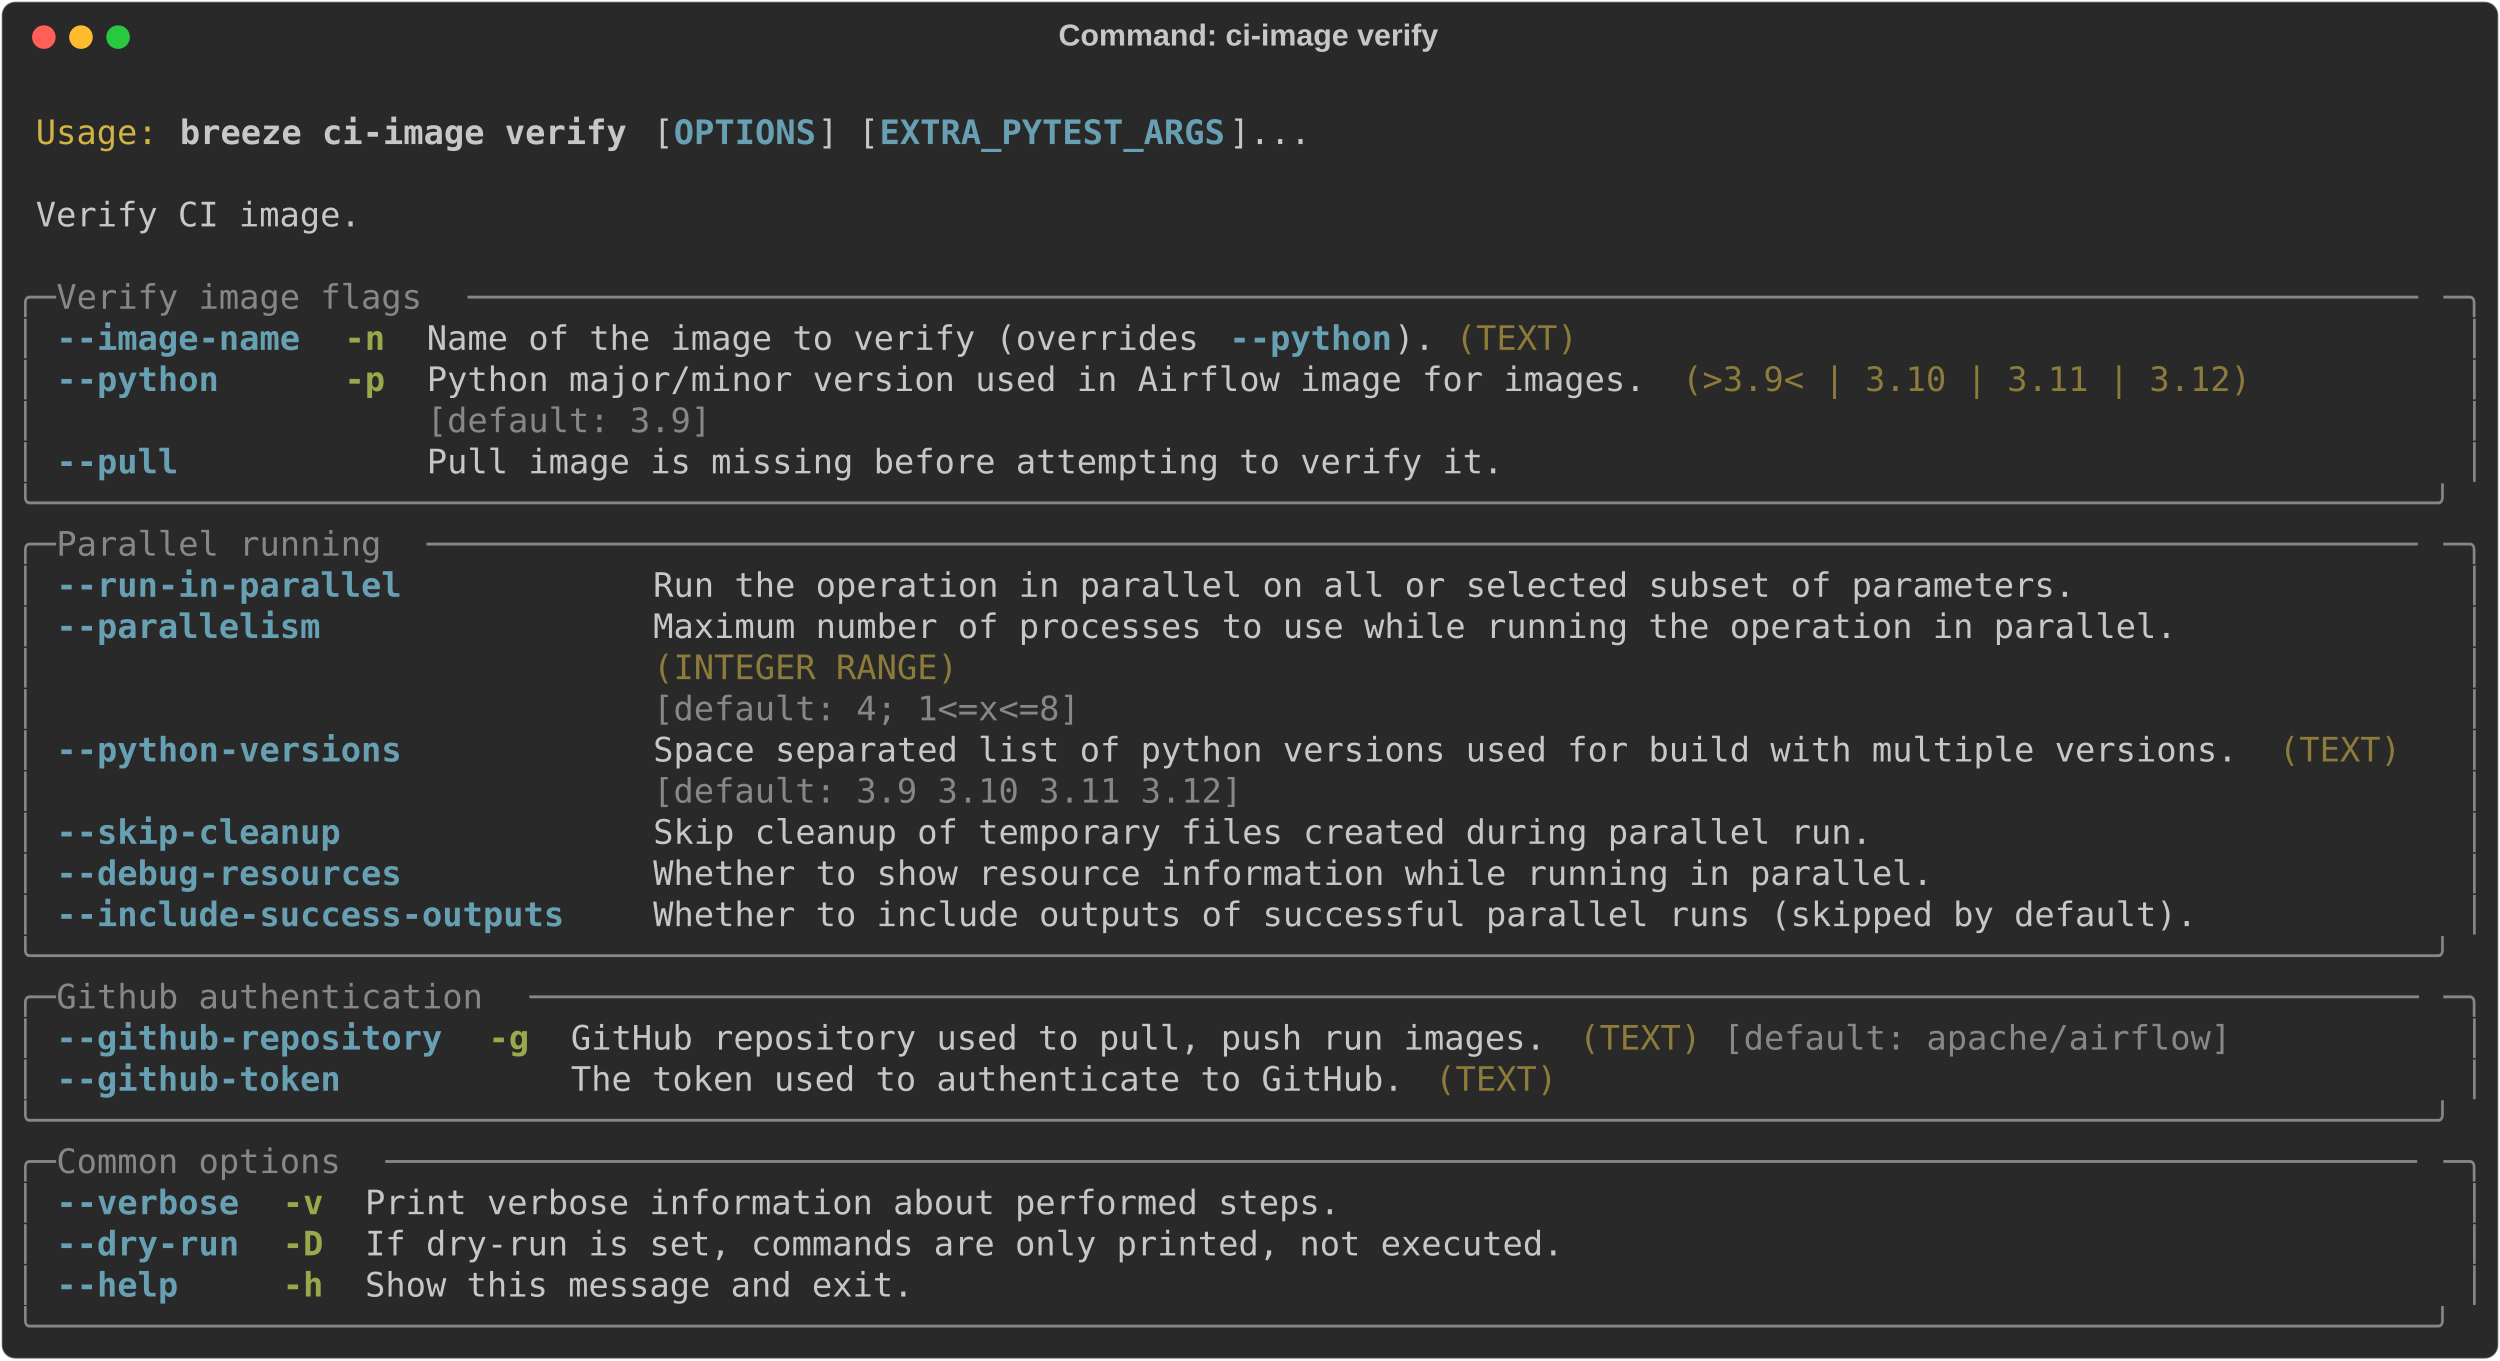
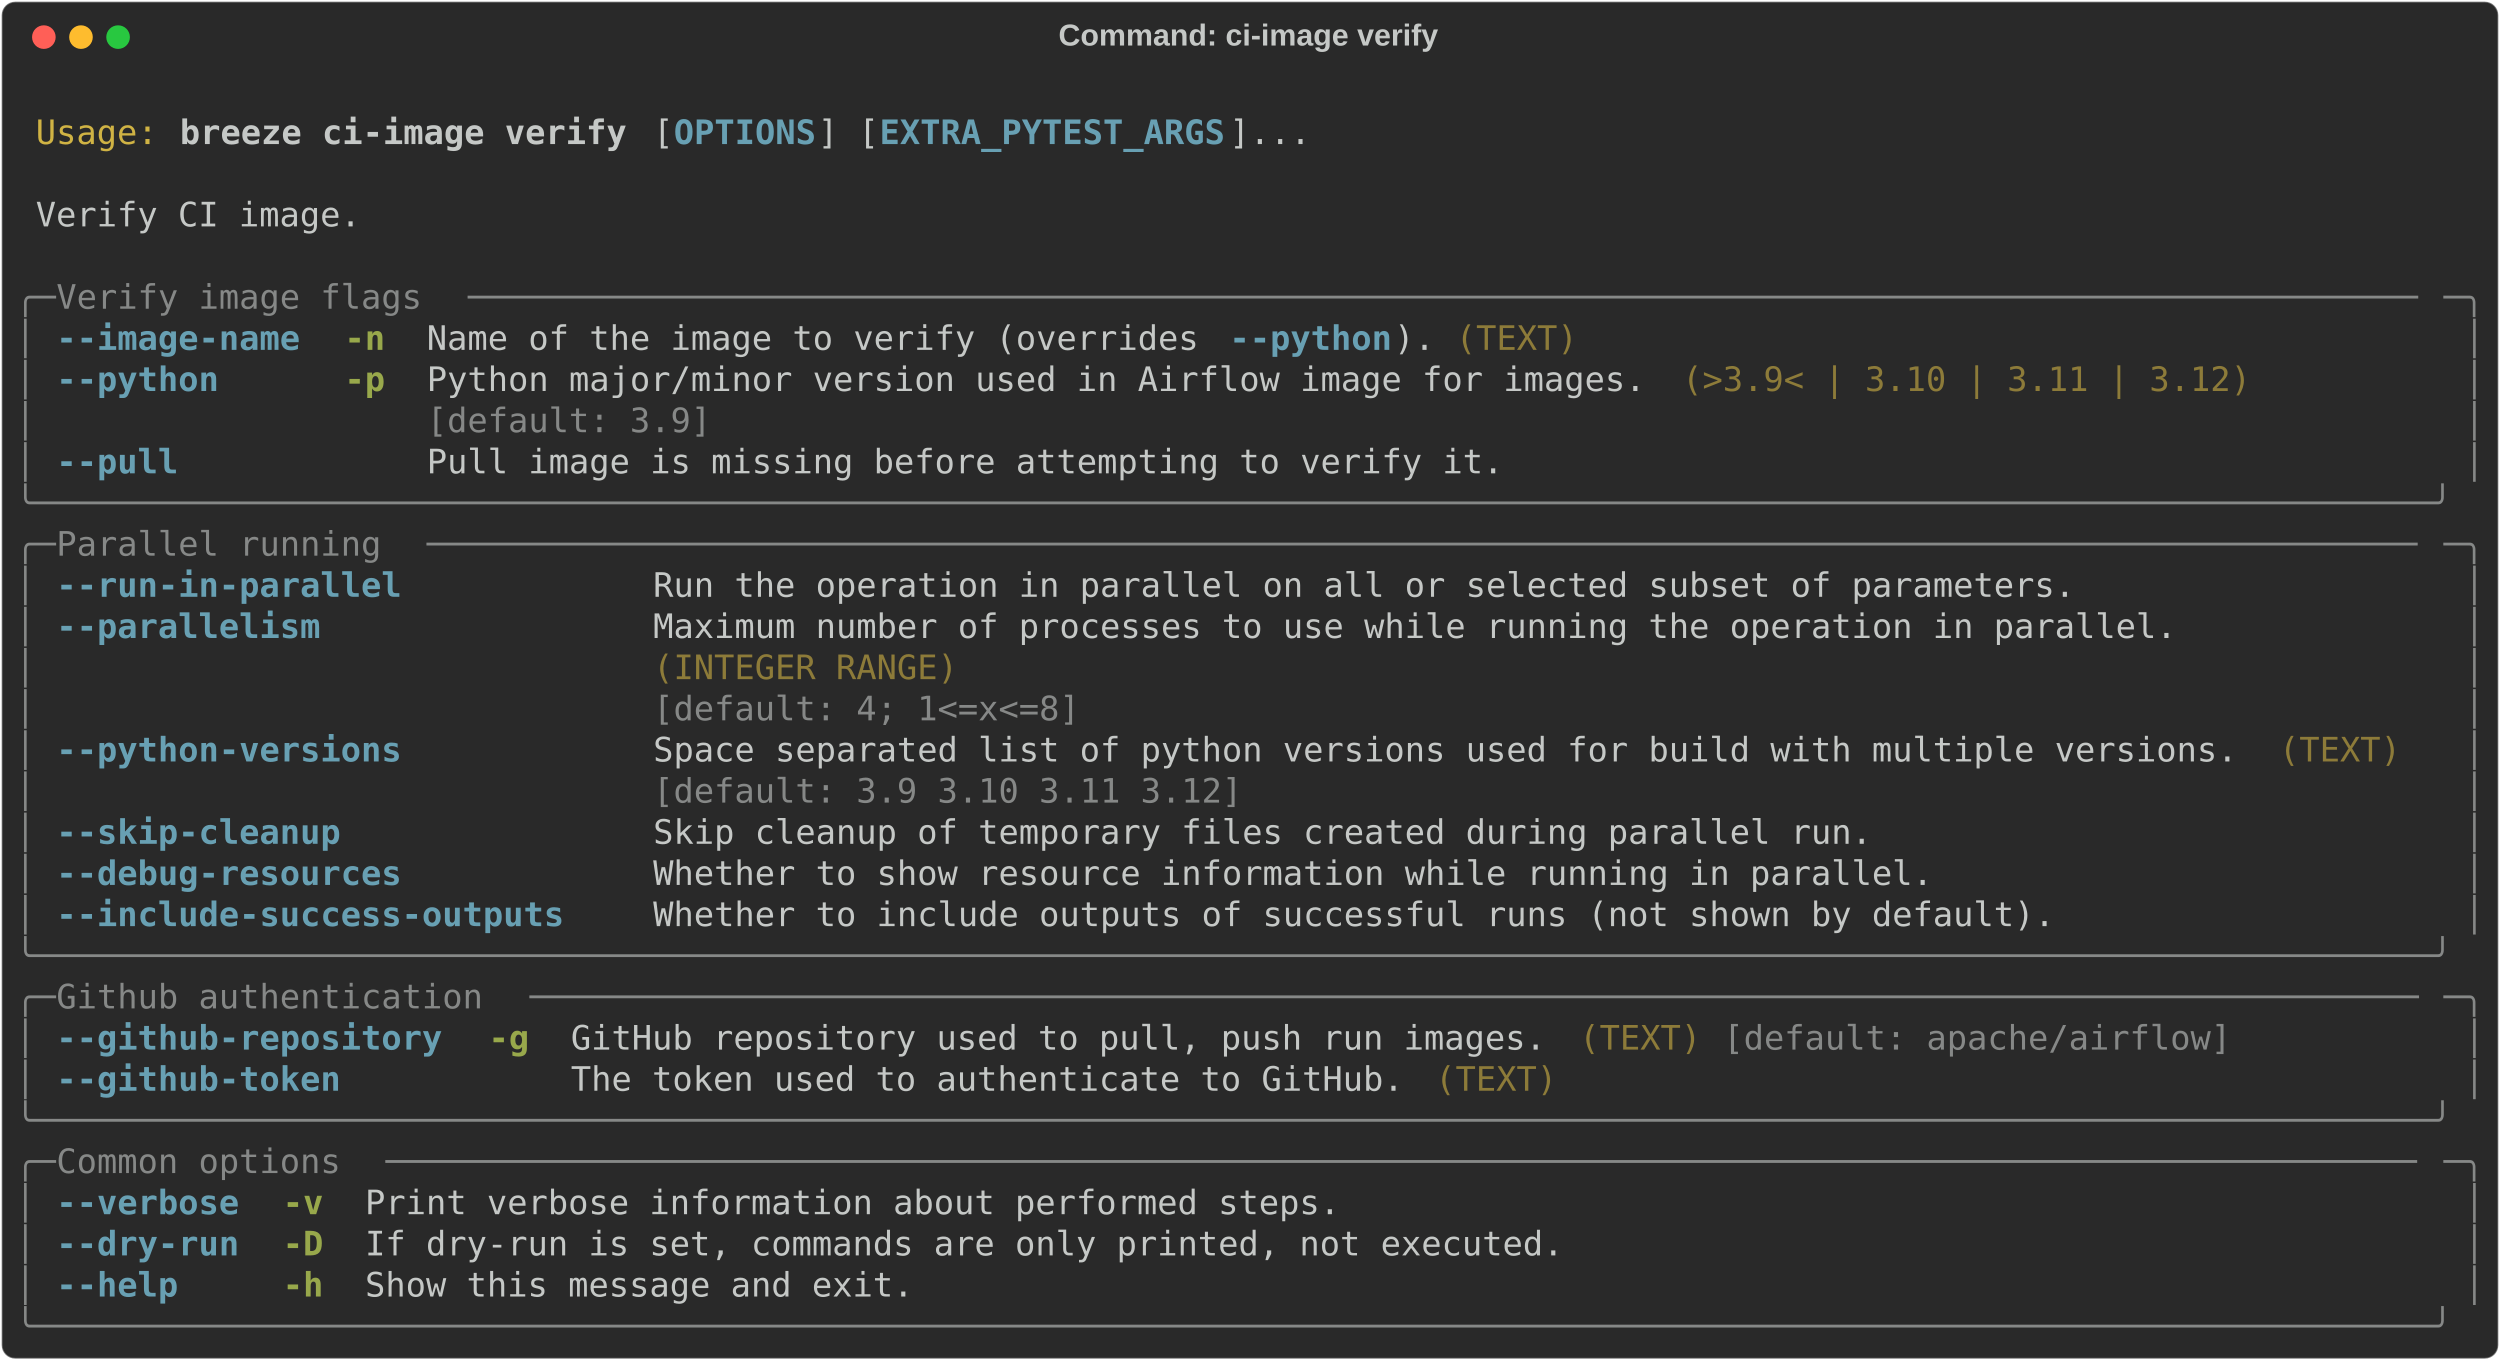
<svg xmlns="http://www.w3.org/2000/svg" class="rich-terminal" viewBox="0 0 1482 806.4">
  <style>

    @font-face {
        font-family: "Fira Code";
        src: local("FiraCode-Regular"),
                url("https://cdnjs.cloudflare.com/ajax/libs/firacode/6.2.0/woff2/FiraCode-Regular.woff2") format("woff2"),
                url("https://cdnjs.cloudflare.com/ajax/libs/firacode/6.2.0/woff/FiraCode-Regular.woff") format("woff");
        font-style: normal;
        font-weight: 400;
    }
    @font-face {
        font-family: "Fira Code";
        src: local("FiraCode-Bold"),
                url("https://cdnjs.cloudflare.com/ajax/libs/firacode/6.2.0/woff2/FiraCode-Bold.woff2") format("woff2"),
                url("https://cdnjs.cloudflare.com/ajax/libs/firacode/6.2.0/woff/FiraCode-Bold.woff") format("woff");
        font-style: bold;
        font-weight: 700;
    }

    .breeze-ci-image-verify-matrix {
        font-family: Fira Code, monospace;
        font-size: 20px;
        line-height: 24.4px;
        font-variant-east-asian: full-width;
    }

    .breeze-ci-image-verify-title {
        font-size: 18px;
        font-weight: bold;
        font-family: arial;
    }

    .breeze-ci-image-verify-r1 { fill: #c5c8c6 }
.breeze-ci-image-verify-r2 { fill: #d0b344 }
.breeze-ci-image-verify-r3 { fill: #c5c8c6;font-weight: bold }
.breeze-ci-image-verify-r4 { fill: #68a0b3;font-weight: bold }
.breeze-ci-image-verify-r5 { fill: #868887 }
.breeze-ci-image-verify-r6 { fill: #98a84b;font-weight: bold }
.breeze-ci-image-verify-r7 { fill: #8d7b39 }
    </style>
  <defs>
    <clipPath id="breeze-ci-image-verify-clip-terminal">
      <rect x="0" y="0" width="1463.0" height="755.4" />
    </clipPath>
    <clipPath id="breeze-ci-image-verify-line-0">
      <rect x="0" y="1.5" width="1464" height="24.65" />
    </clipPath>
    <clipPath id="breeze-ci-image-verify-line-1">
      <rect x="0" y="25.9" width="1464" height="24.65" />
    </clipPath>
    <clipPath id="breeze-ci-image-verify-line-2">
      <rect x="0" y="50.3" width="1464" height="24.65" />
    </clipPath>
    <clipPath id="breeze-ci-image-verify-line-3">
      <rect x="0" y="74.7" width="1464" height="24.65" />
    </clipPath>
    <clipPath id="breeze-ci-image-verify-line-4">
      <rect x="0" y="99.1" width="1464" height="24.65" />
    </clipPath>
    <clipPath id="breeze-ci-image-verify-line-5">
      <rect x="0" y="123.5" width="1464" height="24.65" />
    </clipPath>
    <clipPath id="breeze-ci-image-verify-line-6">
      <rect x="0" y="147.9" width="1464" height="24.65" />
    </clipPath>
    <clipPath id="breeze-ci-image-verify-line-7">
      <rect x="0" y="172.3" width="1464" height="24.65" />
    </clipPath>
    <clipPath id="breeze-ci-image-verify-line-8">
      <rect x="0" y="196.7" width="1464" height="24.65" />
    </clipPath>
    <clipPath id="breeze-ci-image-verify-line-9">
      <rect x="0" y="221.1" width="1464" height="24.65" />
    </clipPath>
    <clipPath id="breeze-ci-image-verify-line-10">
      <rect x="0" y="245.5" width="1464" height="24.65" />
    </clipPath>
    <clipPath id="breeze-ci-image-verify-line-11">
      <rect x="0" y="269.9" width="1464" height="24.65" />
    </clipPath>
    <clipPath id="breeze-ci-image-verify-line-12">
      <rect x="0" y="294.3" width="1464" height="24.65" />
    </clipPath>
    <clipPath id="breeze-ci-image-verify-line-13">
      <rect x="0" y="318.7" width="1464" height="24.65" />
    </clipPath>
    <clipPath id="breeze-ci-image-verify-line-14">
      <rect x="0" y="343.1" width="1464" height="24.65" />
    </clipPath>
    <clipPath id="breeze-ci-image-verify-line-15">
      <rect x="0" y="367.5" width="1464" height="24.65" />
    </clipPath>
    <clipPath id="breeze-ci-image-verify-line-16">
      <rect x="0" y="391.9" width="1464" height="24.65" />
    </clipPath>
    <clipPath id="breeze-ci-image-verify-line-17">
      <rect x="0" y="416.3" width="1464" height="24.65" />
    </clipPath>
    <clipPath id="breeze-ci-image-verify-line-18">
      <rect x="0" y="440.7" width="1464" height="24.65" />
    </clipPath>
    <clipPath id="breeze-ci-image-verify-line-19">
      <rect x="0" y="465.1" width="1464" height="24.65" />
    </clipPath>
    <clipPath id="breeze-ci-image-verify-line-20">
      <rect x="0" y="489.5" width="1464" height="24.65" />
    </clipPath>
    <clipPath id="breeze-ci-image-verify-line-21">
      <rect x="0" y="513.9" width="1464" height="24.65" />
    </clipPath>
    <clipPath id="breeze-ci-image-verify-line-22">
      <rect x="0" y="538.3" width="1464" height="24.65" />
    </clipPath>
    <clipPath id="breeze-ci-image-verify-line-23">
      <rect x="0" y="562.7" width="1464" height="24.65" />
    </clipPath>
    <clipPath id="breeze-ci-image-verify-line-24">
      <rect x="0" y="587.1" width="1464" height="24.65" />
    </clipPath>
    <clipPath id="breeze-ci-image-verify-line-25">
      <rect x="0" y="611.5" width="1464" height="24.65" />
    </clipPath>
    <clipPath id="breeze-ci-image-verify-line-26">
      <rect x="0" y="635.9" width="1464" height="24.65" />
    </clipPath>
    <clipPath id="breeze-ci-image-verify-line-27">
      <rect x="0" y="660.3" width="1464" height="24.65" />
    </clipPath>
    <clipPath id="breeze-ci-image-verify-line-28">
      <rect x="0" y="684.7" width="1464" height="24.65" />
    </clipPath>
    <clipPath id="breeze-ci-image-verify-line-29">
      <rect x="0" y="709.1" width="1464" height="24.65" />
    </clipPath>
  </defs>
  <rect fill="#292929" stroke="rgba(255,255,255,0.35)" stroke-width="1" x="1" y="1" width="1480" height="804.4" rx="8" />
  <text class="breeze-ci-image-verify-title" fill="#c5c8c6" text-anchor="middle" x="740" y="27">Command: ci-image verify</text>
  <g transform="translate(26,22)">
    <circle cx="0" cy="0" r="7" fill="#ff5f57" />
    <circle cx="22" cy="0" r="7" fill="#febc2e" />
    <circle cx="44" cy="0" r="7" fill="#28c840" />
  </g>
  <g transform="translate(9, 41)" clip-path="url(#breeze-ci-image-verify-clip-terminal)">
    <g class="breeze-ci-image-verify-matrix">
      <text class="breeze-ci-image-verify-r1" x="1464" y="20" textLength="12.2" clip-path="url(#breeze-ci-image-verify-line-0)">
</text>
      <text class="breeze-ci-image-verify-r2" x="12.2" y="44.4" textLength="73.2" clip-path="url(#breeze-ci-image-verify-line-1)">Usage:</text>
      <text class="breeze-ci-image-verify-r3" x="97.6" y="44.4" textLength="268.4" clip-path="url(#breeze-ci-image-verify-line-1)">breeze ci-image verify</text>
      <text class="breeze-ci-image-verify-r1" x="378.2" y="44.4" textLength="12.2" clip-path="url(#breeze-ci-image-verify-line-1)">[</text>
      <text class="breeze-ci-image-verify-r4" x="390.4" y="44.4" textLength="85.4" clip-path="url(#breeze-ci-image-verify-line-1)">OPTIONS</text>
      <text class="breeze-ci-image-verify-r1" x="475.8" y="44.4" textLength="36.6" clip-path="url(#breeze-ci-image-verify-line-1)">] [</text>
      <text class="breeze-ci-image-verify-r4" x="512.4" y="44.4" textLength="207.4" clip-path="url(#breeze-ci-image-verify-line-1)">EXTRA_PYTEST_ARGS</text>
      <text class="breeze-ci-image-verify-r1" x="719.8" y="44.4" textLength="48.8" clip-path="url(#breeze-ci-image-verify-line-1)">]...</text>
      <text class="breeze-ci-image-verify-r1" x="1464" y="44.4" textLength="12.2" clip-path="url(#breeze-ci-image-verify-line-1)">
</text>
      <text class="breeze-ci-image-verify-r1" x="1464" y="68.8" textLength="12.2" clip-path="url(#breeze-ci-image-verify-line-2)">
</text>
      <text class="breeze-ci-image-verify-r1" x="12.2" y="93.2" textLength="195.2" clip-path="url(#breeze-ci-image-verify-line-3)">Verify CI image.</text>
      <text class="breeze-ci-image-verify-r1" x="1464" y="93.2" textLength="12.2" clip-path="url(#breeze-ci-image-verify-line-3)">
</text>
      <text class="breeze-ci-image-verify-r1" x="1464" y="117.6" textLength="12.2" clip-path="url(#breeze-ci-image-verify-line-4)">
</text>
      <text class="breeze-ci-image-verify-r5" x="0" y="142" textLength="24.4" clip-path="url(#breeze-ci-image-verify-line-5)">╭─</text>
      <text class="breeze-ci-image-verify-r5" x="24.4" y="142" textLength="244" clip-path="url(#breeze-ci-image-verify-line-5)"> Verify image flags </text>
      <text class="breeze-ci-image-verify-r5" x="268.4" y="142" textLength="1171.2" clip-path="url(#breeze-ci-image-verify-line-5)">────────────────────────────────────────────────────────────────────────────────────────────────</text>
      <text class="breeze-ci-image-verify-r5" x="1439.6" y="142" textLength="24.4" clip-path="url(#breeze-ci-image-verify-line-5)">─╮</text>
      <text class="breeze-ci-image-verify-r1" x="1464" y="142" textLength="12.2" clip-path="url(#breeze-ci-image-verify-line-5)">
</text>
      <text class="breeze-ci-image-verify-r5" x="0" y="166.4" textLength="12.2" clip-path="url(#breeze-ci-image-verify-line-6)">│</text>
      <text class="breeze-ci-image-verify-r4" x="24.4" y="166.4" textLength="146.4" clip-path="url(#breeze-ci-image-verify-line-6)">--image-name</text>
      <text class="breeze-ci-image-verify-r6" x="195.2" y="166.4" textLength="24.4" clip-path="url(#breeze-ci-image-verify-line-6)">-n</text>
      <text class="breeze-ci-image-verify-r1" x="244" y="166.4" textLength="475.8" clip-path="url(#breeze-ci-image-verify-line-6)">Name of the image to verify (overrides </text>
      <text class="breeze-ci-image-verify-r4" x="719.8" y="166.4" textLength="97.6" clip-path="url(#breeze-ci-image-verify-line-6)">--python</text>
      <text class="breeze-ci-image-verify-r1" x="817.4" y="166.4" textLength="24.4" clip-path="url(#breeze-ci-image-verify-line-6)">).</text>
      <text class="breeze-ci-image-verify-r7" x="854" y="166.4" textLength="73.2" clip-path="url(#breeze-ci-image-verify-line-6)">(TEXT)</text>
      <text class="breeze-ci-image-verify-r5" x="1451.8" y="166.4" textLength="12.2" clip-path="url(#breeze-ci-image-verify-line-6)">│</text>
      <text class="breeze-ci-image-verify-r1" x="1464" y="166.4" textLength="12.2" clip-path="url(#breeze-ci-image-verify-line-6)">
</text>
      <text class="breeze-ci-image-verify-r5" x="0" y="190.8" textLength="12.2" clip-path="url(#breeze-ci-image-verify-line-7)">│</text>
      <text class="breeze-ci-image-verify-r4" x="24.4" y="190.8" textLength="97.6" clip-path="url(#breeze-ci-image-verify-line-7)">--python</text>
      <text class="breeze-ci-image-verify-r6" x="195.2" y="190.8" textLength="24.4" clip-path="url(#breeze-ci-image-verify-line-7)">-p</text>
      <text class="breeze-ci-image-verify-r1" x="244" y="190.8" textLength="732" clip-path="url(#breeze-ci-image-verify-line-7)">Python major/minor version used in Airflow image for images.</text>
      <text class="breeze-ci-image-verify-r7" x="988.2" y="190.8" textLength="341.6" clip-path="url(#breeze-ci-image-verify-line-7)">(&gt;3.9&lt; | 3.10 | 3.11 | 3.12)</text>
      <text class="breeze-ci-image-verify-r5" x="1451.8" y="190.8" textLength="12.2" clip-path="url(#breeze-ci-image-verify-line-7)">│</text>
      <text class="breeze-ci-image-verify-r1" x="1464" y="190.8" textLength="12.2" clip-path="url(#breeze-ci-image-verify-line-7)">
</text>
      <text class="breeze-ci-image-verify-r5" x="0" y="215.2" textLength="12.2" clip-path="url(#breeze-ci-image-verify-line-8)">│</text>
      <text class="breeze-ci-image-verify-r5" x="244" y="215.2" textLength="732" clip-path="url(#breeze-ci-image-verify-line-8)">[default: 3.9]                                              </text>
      <text class="breeze-ci-image-verify-r5" x="1451.8" y="215.2" textLength="12.2" clip-path="url(#breeze-ci-image-verify-line-8)">│</text>
      <text class="breeze-ci-image-verify-r1" x="1464" y="215.2" textLength="12.2" clip-path="url(#breeze-ci-image-verify-line-8)">
</text>
      <text class="breeze-ci-image-verify-r5" x="0" y="239.6" textLength="12.2" clip-path="url(#breeze-ci-image-verify-line-9)">│</text>
      <text class="breeze-ci-image-verify-r4" x="24.4" y="239.6" textLength="73.2" clip-path="url(#breeze-ci-image-verify-line-9)">--pull</text>
      <text class="breeze-ci-image-verify-r1" x="244" y="239.6" textLength="646.6" clip-path="url(#breeze-ci-image-verify-line-9)">Pull image is missing before attempting to verify it.</text>
      <text class="breeze-ci-image-verify-r5" x="1451.8" y="239.6" textLength="12.2" clip-path="url(#breeze-ci-image-verify-line-9)">│</text>
      <text class="breeze-ci-image-verify-r1" x="1464" y="239.6" textLength="12.2" clip-path="url(#breeze-ci-image-verify-line-9)">
</text>
      <text class="breeze-ci-image-verify-r5" x="0" y="264" textLength="1464" clip-path="url(#breeze-ci-image-verify-line-10)">╰──────────────────────────────────────────────────────────────────────────────────────────────────────────────────────╯</text>
      <text class="breeze-ci-image-verify-r1" x="1464" y="264" textLength="12.2" clip-path="url(#breeze-ci-image-verify-line-10)">
</text>
      <text class="breeze-ci-image-verify-r5" x="0" y="288.4" textLength="24.4" clip-path="url(#breeze-ci-image-verify-line-11)">╭─</text>
      <text class="breeze-ci-image-verify-r5" x="24.4" y="288.4" textLength="219.6" clip-path="url(#breeze-ci-image-verify-line-11)"> Parallel running </text>
      <text class="breeze-ci-image-verify-r5" x="244" y="288.4" textLength="1195.6" clip-path="url(#breeze-ci-image-verify-line-11)">──────────────────────────────────────────────────────────────────────────────────────────────────</text>
      <text class="breeze-ci-image-verify-r5" x="1439.6" y="288.4" textLength="24.4" clip-path="url(#breeze-ci-image-verify-line-11)">─╮</text>
      <text class="breeze-ci-image-verify-r1" x="1464" y="288.4" textLength="12.2" clip-path="url(#breeze-ci-image-verify-line-11)">
</text>
      <text class="breeze-ci-image-verify-r5" x="0" y="312.8" textLength="12.2" clip-path="url(#breeze-ci-image-verify-line-12)">│</text>
      <text class="breeze-ci-image-verify-r4" x="24.4" y="312.8" textLength="207.4" clip-path="url(#breeze-ci-image-verify-line-12)">--run-in-parallel</text>
      <text class="breeze-ci-image-verify-r1" x="378.2" y="312.8" textLength="854" clip-path="url(#breeze-ci-image-verify-line-12)">Run the operation in parallel on all or selected subset of parameters.</text>
      <text class="breeze-ci-image-verify-r5" x="1451.8" y="312.8" textLength="12.2" clip-path="url(#breeze-ci-image-verify-line-12)">│</text>
      <text class="breeze-ci-image-verify-r1" x="1464" y="312.8" textLength="12.2" clip-path="url(#breeze-ci-image-verify-line-12)">
</text>
      <text class="breeze-ci-image-verify-r5" x="0" y="337.2" textLength="12.2" clip-path="url(#breeze-ci-image-verify-line-13)">│</text>
      <text class="breeze-ci-image-verify-r4" x="24.4" y="337.2" textLength="158.6" clip-path="url(#breeze-ci-image-verify-line-13)">--parallelism</text>
      <text class="breeze-ci-image-verify-r1" x="378.2" y="337.2" textLength="915" clip-path="url(#breeze-ci-image-verify-line-13)">Maximum number of processes to use while running the operation in parallel.</text>
      <text class="breeze-ci-image-verify-r5" x="1451.8" y="337.2" textLength="12.2" clip-path="url(#breeze-ci-image-verify-line-13)">│</text>
      <text class="breeze-ci-image-verify-r1" x="1464" y="337.2" textLength="12.2" clip-path="url(#breeze-ci-image-verify-line-13)">
</text>
      <text class="breeze-ci-image-verify-r5" x="0" y="361.6" textLength="12.2" clip-path="url(#breeze-ci-image-verify-line-14)">│</text>
      <text class="breeze-ci-image-verify-r7" x="378.2" y="361.6" textLength="915" clip-path="url(#breeze-ci-image-verify-line-14)">(INTEGER RANGE)                                                            </text>
      <text class="breeze-ci-image-verify-r5" x="1451.8" y="361.6" textLength="12.2" clip-path="url(#breeze-ci-image-verify-line-14)">│</text>
      <text class="breeze-ci-image-verify-r1" x="1464" y="361.6" textLength="12.2" clip-path="url(#breeze-ci-image-verify-line-14)">
</text>
      <text class="breeze-ci-image-verify-r5" x="0" y="386" textLength="12.2" clip-path="url(#breeze-ci-image-verify-line-15)">│</text>
      <text class="breeze-ci-image-verify-r5" x="378.2" y="386" textLength="915" clip-path="url(#breeze-ci-image-verify-line-15)">[default: 4; 1&lt;=x&lt;=8]                                                      </text>
      <text class="breeze-ci-image-verify-r5" x="1451.8" y="386" textLength="12.2" clip-path="url(#breeze-ci-image-verify-line-15)">│</text>
      <text class="breeze-ci-image-verify-r1" x="1464" y="386" textLength="12.2" clip-path="url(#breeze-ci-image-verify-line-15)">
</text>
      <text class="breeze-ci-image-verify-r5" x="0" y="410.4" textLength="12.2" clip-path="url(#breeze-ci-image-verify-line-16)">│</text>
      <text class="breeze-ci-image-verify-r4" x="24.4" y="410.4" textLength="207.4" clip-path="url(#breeze-ci-image-verify-line-16)">--python-versions</text>
      <text class="breeze-ci-image-verify-r1" x="378.2" y="410.4" textLength="951.6" clip-path="url(#breeze-ci-image-verify-line-16)">Space separated list of python versions used for build with multiple versions.</text>
      <text class="breeze-ci-image-verify-r7" x="1342" y="410.4" textLength="73.2" clip-path="url(#breeze-ci-image-verify-line-16)">(TEXT)</text>
      <text class="breeze-ci-image-verify-r5" x="1451.8" y="410.4" textLength="12.2" clip-path="url(#breeze-ci-image-verify-line-16)">│</text>
      <text class="breeze-ci-image-verify-r1" x="1464" y="410.4" textLength="12.2" clip-path="url(#breeze-ci-image-verify-line-16)">
</text>
      <text class="breeze-ci-image-verify-r5" x="0" y="434.8" textLength="12.2" clip-path="url(#breeze-ci-image-verify-line-17)">│</text>
      <text class="breeze-ci-image-verify-r5" x="378.2" y="434.8" textLength="951.6" clip-path="url(#breeze-ci-image-verify-line-17)">[default: 3.9 3.10 3.11 3.12]                                                 </text>
      <text class="breeze-ci-image-verify-r5" x="1451.8" y="434.8" textLength="12.2" clip-path="url(#breeze-ci-image-verify-line-17)">│</text>
      <text class="breeze-ci-image-verify-r1" x="1464" y="434.8" textLength="12.2" clip-path="url(#breeze-ci-image-verify-line-17)">
</text>
      <text class="breeze-ci-image-verify-r5" x="0" y="459.2" textLength="12.2" clip-path="url(#breeze-ci-image-verify-line-18)">│</text>
      <text class="breeze-ci-image-verify-r4" x="24.4" y="459.2" textLength="170.8" clip-path="url(#breeze-ci-image-verify-line-18)">--skip-cleanup</text>
      <text class="breeze-ci-image-verify-r1" x="378.2" y="459.2" textLength="732" clip-path="url(#breeze-ci-image-verify-line-18)">Skip cleanup of temporary files created during parallel run.</text>
      <text class="breeze-ci-image-verify-r5" x="1451.8" y="459.2" textLength="12.2" clip-path="url(#breeze-ci-image-verify-line-18)">│</text>
      <text class="breeze-ci-image-verify-r1" x="1464" y="459.2" textLength="12.2" clip-path="url(#breeze-ci-image-verify-line-18)">
</text>
      <text class="breeze-ci-image-verify-r5" x="0" y="483.6" textLength="12.2" clip-path="url(#breeze-ci-image-verify-line-19)">│</text>
      <text class="breeze-ci-image-verify-r4" x="24.4" y="483.6" textLength="207.4" clip-path="url(#breeze-ci-image-verify-line-19)">--debug-resources</text>
      <text class="breeze-ci-image-verify-r1" x="378.2" y="483.6" textLength="768.6" clip-path="url(#breeze-ci-image-verify-line-19)">Whether to show resource information while running in parallel.</text>
      <text class="breeze-ci-image-verify-r5" x="1451.8" y="483.6" textLength="12.2" clip-path="url(#breeze-ci-image-verify-line-19)">│</text>
      <text class="breeze-ci-image-verify-r1" x="1464" y="483.6" textLength="12.2" clip-path="url(#breeze-ci-image-verify-line-19)">
</text>
      <text class="breeze-ci-image-verify-r5" x="0" y="508" textLength="12.2" clip-path="url(#breeze-ci-image-verify-line-20)">│</text>
      <text class="breeze-ci-image-verify-r4" x="24.4" y="508" textLength="305" clip-path="url(#breeze-ci-image-verify-line-20)">--include-success-outputs</text>
-       <text class="breeze-ci-image-verify-r1" x="378.2" y="508" textLength="927.2" clip-path="url(#breeze-ci-image-verify-line-20)">Whether to include outputs of successful parallel runs (skipped by default).</text>
+       <text class="breeze-ci-image-verify-r1" x="378.2" y="508" textLength="841.8" clip-path="url(#breeze-ci-image-verify-line-20)">Whether to include outputs of successful runs (not shown by default).</text>
      <text class="breeze-ci-image-verify-r5" x="1451.8" y="508" textLength="12.2" clip-path="url(#breeze-ci-image-verify-line-20)">│</text>
      <text class="breeze-ci-image-verify-r1" x="1464" y="508" textLength="12.2" clip-path="url(#breeze-ci-image-verify-line-20)">
</text>
      <text class="breeze-ci-image-verify-r5" x="0" y="532.4" textLength="1464" clip-path="url(#breeze-ci-image-verify-line-21)">╰──────────────────────────────────────────────────────────────────────────────────────────────────────────────────────╯</text>
      <text class="breeze-ci-image-verify-r1" x="1464" y="532.4" textLength="12.2" clip-path="url(#breeze-ci-image-verify-line-21)">
</text>
      <text class="breeze-ci-image-verify-r5" x="0" y="556.8" textLength="24.4" clip-path="url(#breeze-ci-image-verify-line-22)">╭─</text>
      <text class="breeze-ci-image-verify-r5" x="24.4" y="556.8" textLength="280.6" clip-path="url(#breeze-ci-image-verify-line-22)"> Github authentication </text>
      <text class="breeze-ci-image-verify-r5" x="305" y="556.8" textLength="1134.6" clip-path="url(#breeze-ci-image-verify-line-22)">─────────────────────────────────────────────────────────────────────────────────────────────</text>
      <text class="breeze-ci-image-verify-r5" x="1439.6" y="556.8" textLength="24.4" clip-path="url(#breeze-ci-image-verify-line-22)">─╮</text>
      <text class="breeze-ci-image-verify-r1" x="1464" y="556.8" textLength="12.2" clip-path="url(#breeze-ci-image-verify-line-22)">
</text>
      <text class="breeze-ci-image-verify-r5" x="0" y="581.2" textLength="12.2" clip-path="url(#breeze-ci-image-verify-line-23)">│</text>
      <text class="breeze-ci-image-verify-r4" x="24.4" y="581.2" textLength="231.8" clip-path="url(#breeze-ci-image-verify-line-23)">--github-repository</text>
      <text class="breeze-ci-image-verify-r6" x="280.6" y="581.2" textLength="24.4" clip-path="url(#breeze-ci-image-verify-line-23)">-g</text>
      <text class="breeze-ci-image-verify-r1" x="329.4" y="581.2" textLength="585.6" clip-path="url(#breeze-ci-image-verify-line-23)">GitHub repository used to pull, push run images.</text>
      <text class="breeze-ci-image-verify-r7" x="927.2" y="581.2" textLength="73.2" clip-path="url(#breeze-ci-image-verify-line-23)">(TEXT)</text>
      <text class="breeze-ci-image-verify-r5" x="1012.6" y="581.2" textLength="305" clip-path="url(#breeze-ci-image-verify-line-23)">[default: apache/airflow]</text>
      <text class="breeze-ci-image-verify-r5" x="1451.8" y="581.2" textLength="12.2" clip-path="url(#breeze-ci-image-verify-line-23)">│</text>
      <text class="breeze-ci-image-verify-r1" x="1464" y="581.2" textLength="12.2" clip-path="url(#breeze-ci-image-verify-line-23)">
</text>
      <text class="breeze-ci-image-verify-r5" x="0" y="605.6" textLength="12.2" clip-path="url(#breeze-ci-image-verify-line-24)">│</text>
      <text class="breeze-ci-image-verify-r4" x="24.4" y="605.6" textLength="170.8" clip-path="url(#breeze-ci-image-verify-line-24)">--github-token</text>
      <text class="breeze-ci-image-verify-r1" x="329.4" y="605.6" textLength="500.2" clip-path="url(#breeze-ci-image-verify-line-24)">The token used to authenticate to GitHub.</text>
      <text class="breeze-ci-image-verify-r7" x="841.8" y="605.6" textLength="73.2" clip-path="url(#breeze-ci-image-verify-line-24)">(TEXT)</text>
      <text class="breeze-ci-image-verify-r5" x="1451.8" y="605.6" textLength="12.2" clip-path="url(#breeze-ci-image-verify-line-24)">│</text>
      <text class="breeze-ci-image-verify-r1" x="1464" y="605.6" textLength="12.2" clip-path="url(#breeze-ci-image-verify-line-24)">
</text>
      <text class="breeze-ci-image-verify-r5" x="0" y="630" textLength="1464" clip-path="url(#breeze-ci-image-verify-line-25)">╰──────────────────────────────────────────────────────────────────────────────────────────────────────────────────────╯</text>
      <text class="breeze-ci-image-verify-r1" x="1464" y="630" textLength="12.2" clip-path="url(#breeze-ci-image-verify-line-25)">
</text>
      <text class="breeze-ci-image-verify-r5" x="0" y="654.4" textLength="24.4" clip-path="url(#breeze-ci-image-verify-line-26)">╭─</text>
      <text class="breeze-ci-image-verify-r5" x="24.4" y="654.4" textLength="195.2" clip-path="url(#breeze-ci-image-verify-line-26)"> Common options </text>
      <text class="breeze-ci-image-verify-r5" x="219.6" y="654.4" textLength="1220" clip-path="url(#breeze-ci-image-verify-line-26)">────────────────────────────────────────────────────────────────────────────────────────────────────</text>
      <text class="breeze-ci-image-verify-r5" x="1439.6" y="654.4" textLength="24.4" clip-path="url(#breeze-ci-image-verify-line-26)">─╮</text>
      <text class="breeze-ci-image-verify-r1" x="1464" y="654.4" textLength="12.2" clip-path="url(#breeze-ci-image-verify-line-26)">
</text>
      <text class="breeze-ci-image-verify-r5" x="0" y="678.8" textLength="12.2" clip-path="url(#breeze-ci-image-verify-line-27)">│</text>
      <text class="breeze-ci-image-verify-r4" x="24.4" y="678.8" textLength="109.8" clip-path="url(#breeze-ci-image-verify-line-27)">--verbose</text>
      <text class="breeze-ci-image-verify-r6" x="158.6" y="678.8" textLength="24.4" clip-path="url(#breeze-ci-image-verify-line-27)">-v</text>
      <text class="breeze-ci-image-verify-r1" x="207.4" y="678.8" textLength="585.6" clip-path="url(#breeze-ci-image-verify-line-27)">Print verbose information about performed steps.</text>
      <text class="breeze-ci-image-verify-r5" x="1451.8" y="678.8" textLength="12.2" clip-path="url(#breeze-ci-image-verify-line-27)">│</text>
      <text class="breeze-ci-image-verify-r1" x="1464" y="678.8" textLength="12.2" clip-path="url(#breeze-ci-image-verify-line-27)">
</text>
      <text class="breeze-ci-image-verify-r5" x="0" y="703.2" textLength="12.2" clip-path="url(#breeze-ci-image-verify-line-28)">│</text>
      <text class="breeze-ci-image-verify-r4" x="24.4" y="703.2" textLength="109.8" clip-path="url(#breeze-ci-image-verify-line-28)">--dry-run</text>
      <text class="breeze-ci-image-verify-r6" x="158.6" y="703.2" textLength="24.4" clip-path="url(#breeze-ci-image-verify-line-28)">-D</text>
      <text class="breeze-ci-image-verify-r1" x="207.4" y="703.2" textLength="719.8" clip-path="url(#breeze-ci-image-verify-line-28)">If dry-run is set, commands are only printed, not executed.</text>
      <text class="breeze-ci-image-verify-r5" x="1451.8" y="703.2" textLength="12.2" clip-path="url(#breeze-ci-image-verify-line-28)">│</text>
      <text class="breeze-ci-image-verify-r1" x="1464" y="703.2" textLength="12.2" clip-path="url(#breeze-ci-image-verify-line-28)">
</text>
      <text class="breeze-ci-image-verify-r5" x="0" y="727.6" textLength="12.2" clip-path="url(#breeze-ci-image-verify-line-29)">│</text>
      <text class="breeze-ci-image-verify-r4" x="24.4" y="727.6" textLength="73.2" clip-path="url(#breeze-ci-image-verify-line-29)">--help</text>
      <text class="breeze-ci-image-verify-r6" x="158.6" y="727.6" textLength="24.4" clip-path="url(#breeze-ci-image-verify-line-29)">-h</text>
      <text class="breeze-ci-image-verify-r1" x="207.4" y="727.6" textLength="329.4" clip-path="url(#breeze-ci-image-verify-line-29)">Show this message and exit.</text>
      <text class="breeze-ci-image-verify-r5" x="1451.8" y="727.6" textLength="12.2" clip-path="url(#breeze-ci-image-verify-line-29)">│</text>
      <text class="breeze-ci-image-verify-r1" x="1464" y="727.6" textLength="12.2" clip-path="url(#breeze-ci-image-verify-line-29)">
</text>
      <text class="breeze-ci-image-verify-r5" x="0" y="752" textLength="1464" clip-path="url(#breeze-ci-image-verify-line-30)">╰──────────────────────────────────────────────────────────────────────────────────────────────────────────────────────╯</text>
      <text class="breeze-ci-image-verify-r1" x="1464" y="752" textLength="12.2" clip-path="url(#breeze-ci-image-verify-line-30)">
</text>
    </g>
  </g>
</svg>
